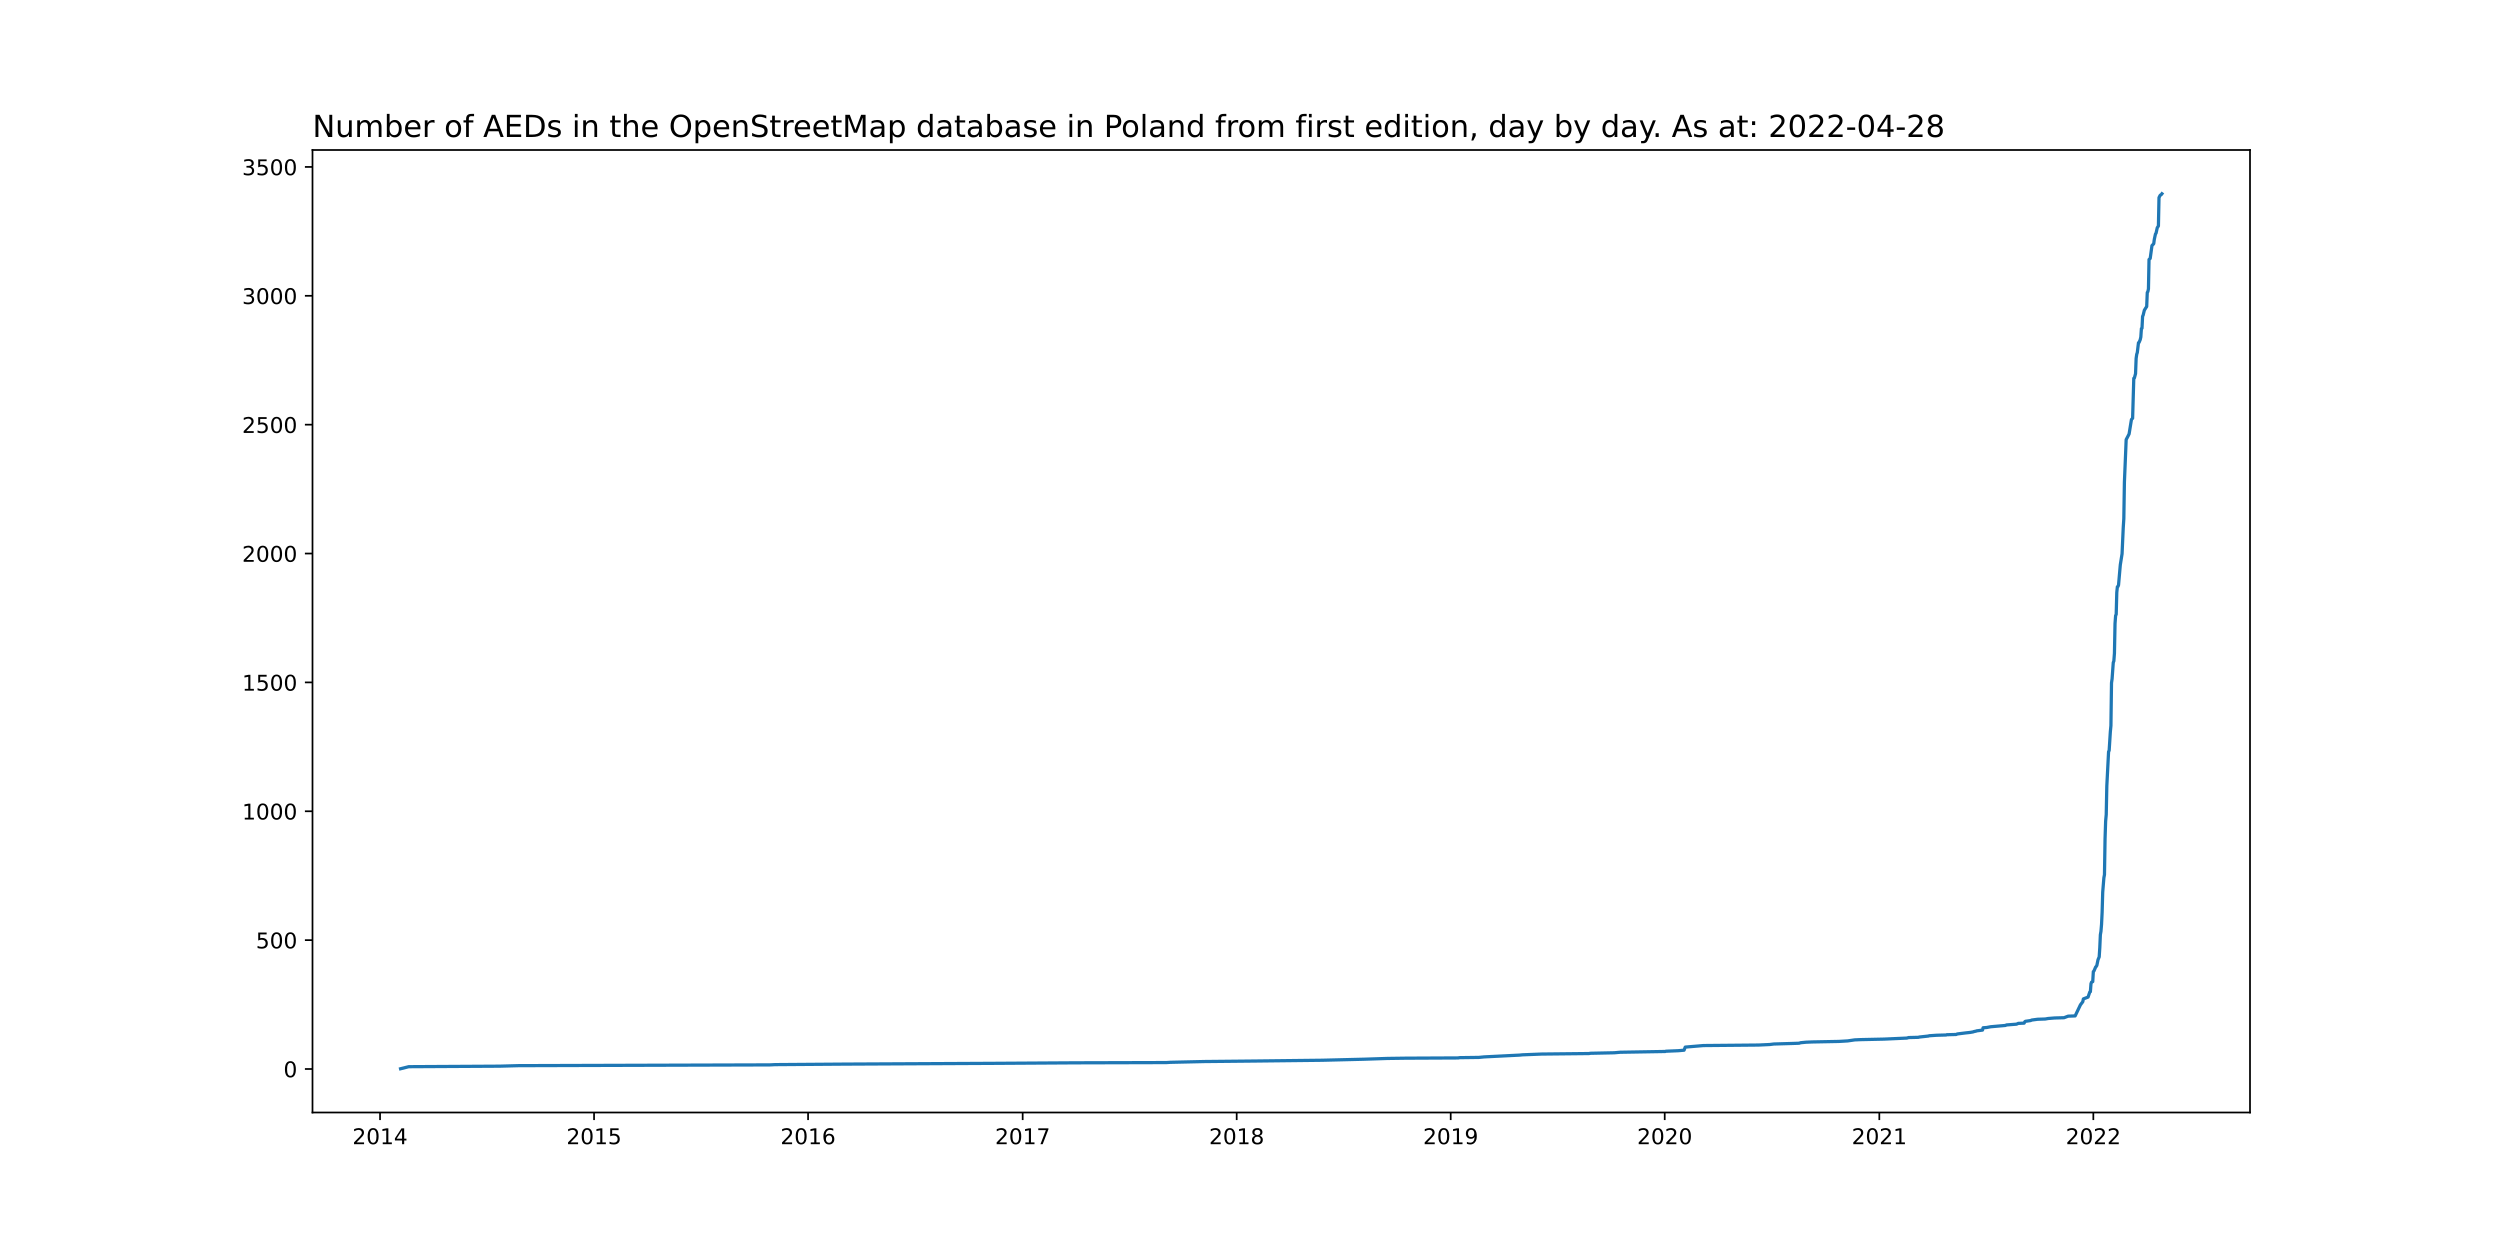
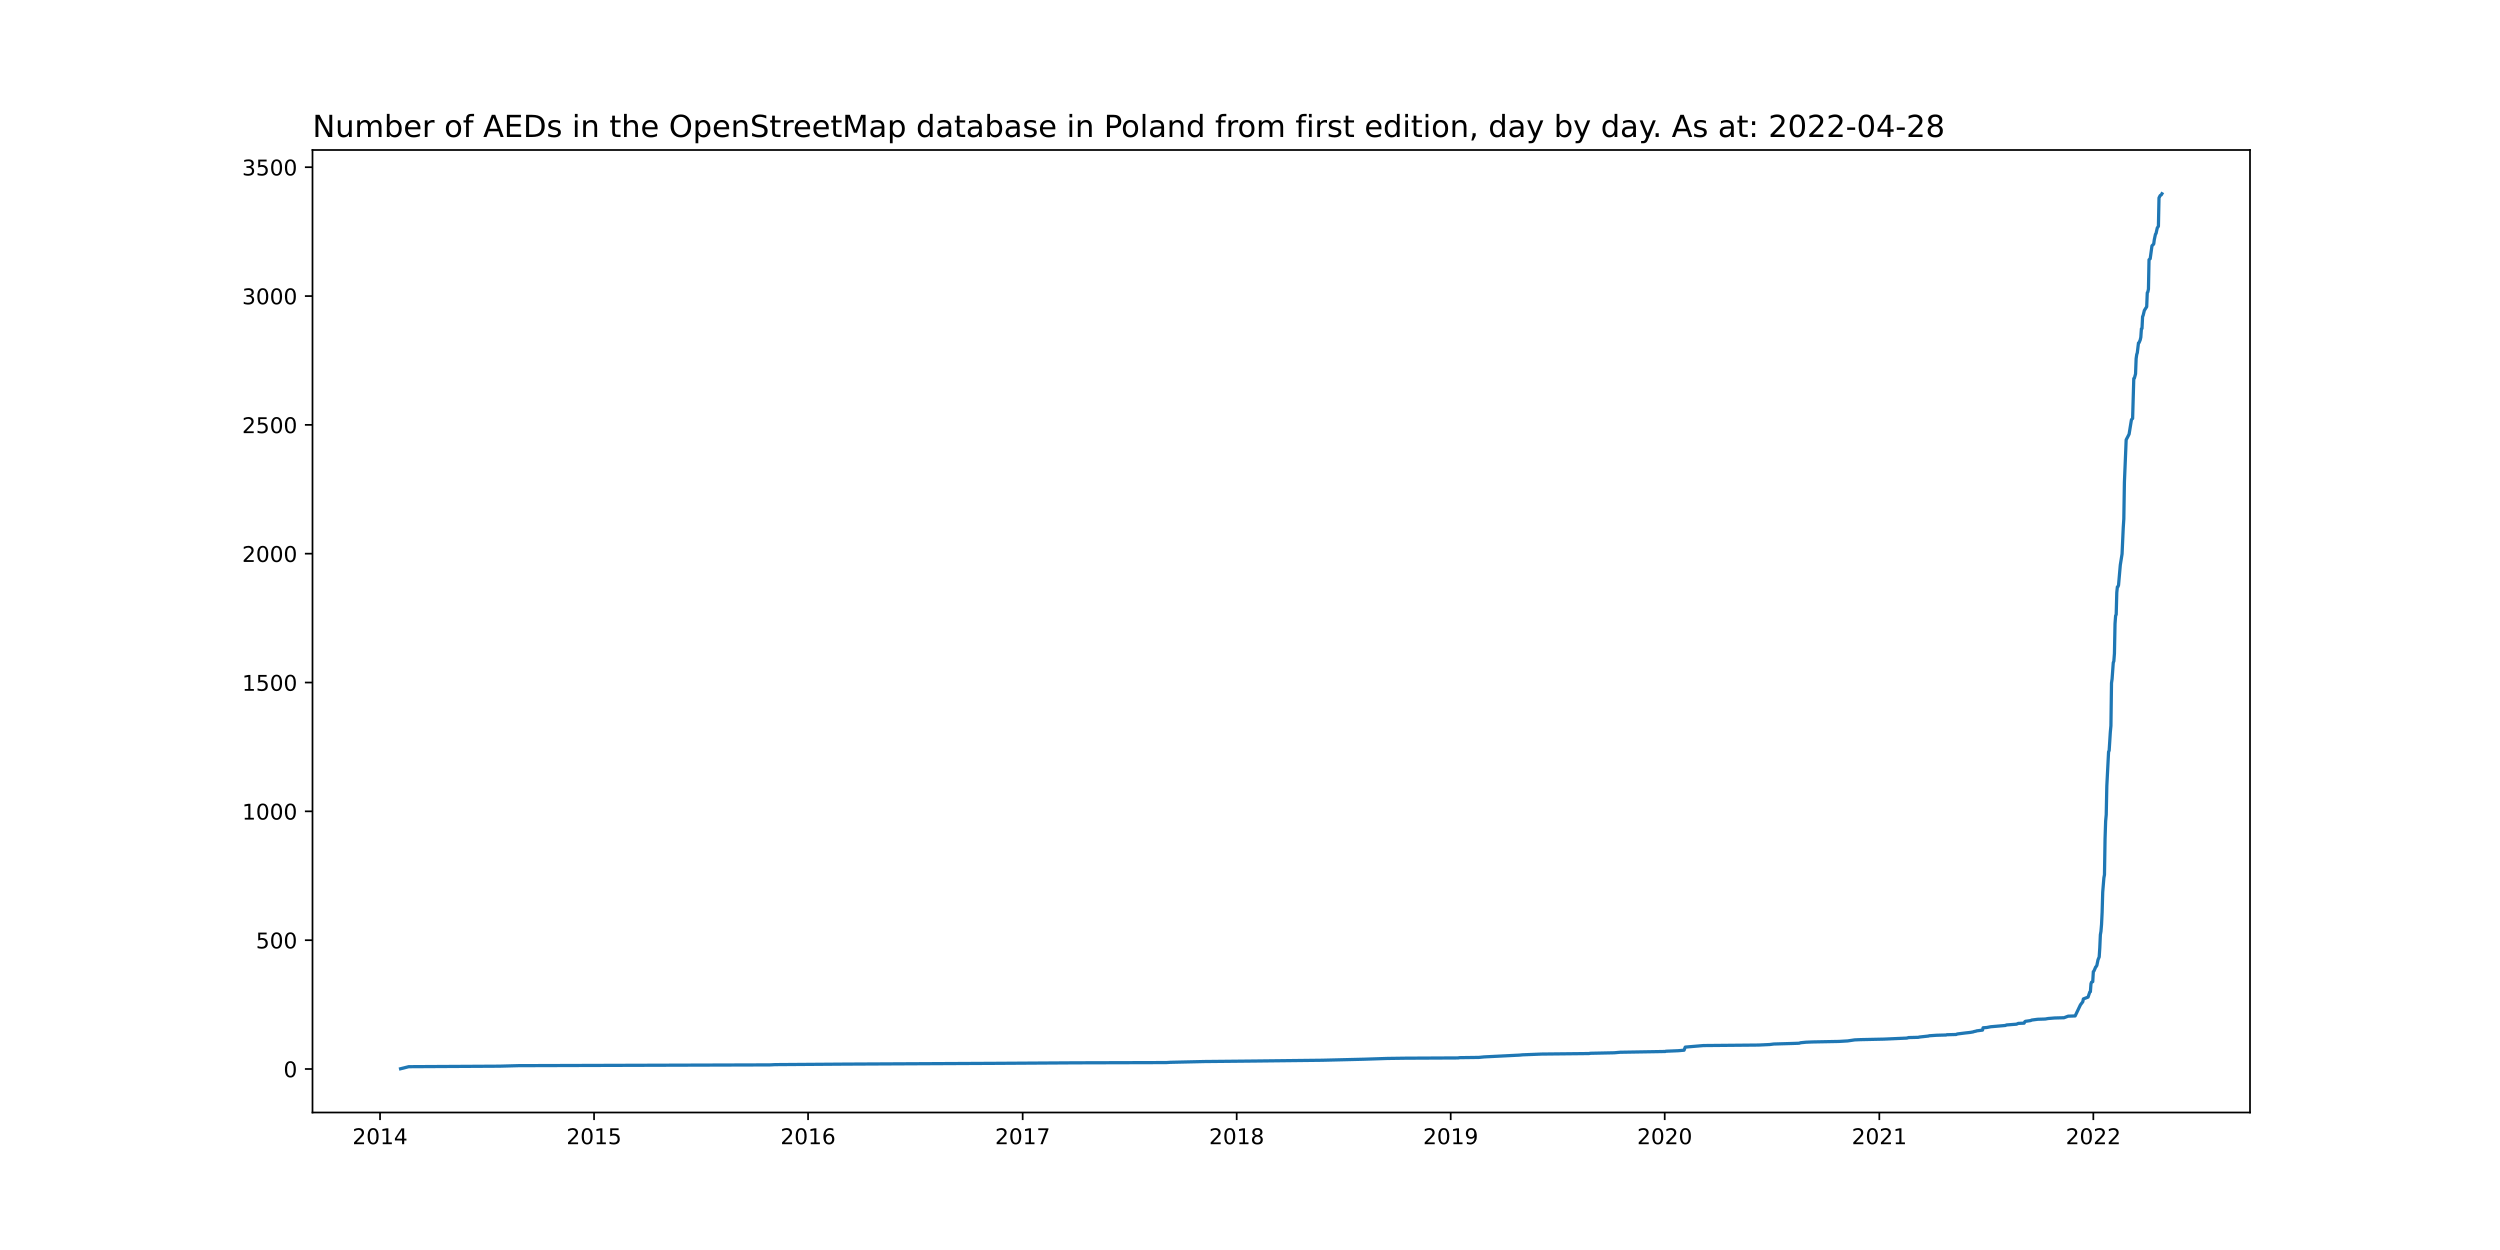
<svg xmlns="http://www.w3.org/2000/svg" xmlns:xlink="http://www.w3.org/1999/xlink" width="1152pt" height="576pt" viewBox="0 0 1152 576" version="1.1">
  <defs>
    <style type="text/css">*{stroke-linejoin: round; stroke-linecap: butt}</style>
  </defs>
  <g id="figure_1">
    <g id="patch_1">
      <path d="M 0 576  L 1152 576  L 1152 0  L 0 0  z " style="fill: #ffffff" />
    </g>
    <g id="axes_1">
      <g id="patch_2">
        <path d="M 144 512.64  L 1036.8 512.64  L 1036.8 69.12  L 144 69.12  z " style="fill: #ffffff" />
      </g>
      <g id="matplotlib.axis_1">
        <g id="xtick_1">
          <g id="line2d_1">
            <defs>
-               <path id="m754b82ed03" d="M 0 0  L 0 3.5  " style="stroke: #000000; stroke-width: 0.8" />
+               <path id="mab4efe694a" d="M 0 0  L 0 3.5  " style="stroke: #000000; stroke-width: 0.8" />
            </defs>
            <g>
-               <use xlink:href="#m754b82ed03" x="175.125" y="512.64" style="stroke: #000000; stroke-width: 0.8" />
+               <use xlink:href="#mab4efe694a" x="175.125" y="512.64" style="stroke: #000000; stroke-width: 0.8" />
            </g>
          </g>
          <g id="text_1">
            <g transform="translate(162.4003 527.2384)scale(0.1 -0.1)">
              <defs>
                <path id="DejaVuSans-32" d="M 1228 531  L 3431 531  L 3431 0  L 469 0  L 469 531  Q 828 903 1448 1529  Q 2069 2156 2228 2338  Q 2531 2678 2651 2914  Q 2772 3150 2772 3378  Q 2772 3750 2511 3984  Q 2250 4219 1831 4219  Q 1534 4219 1204 4116  Q 875 4013 500 3803  L 500 4441  Q 881 4594 1212 4672  Q 1544 4750 1819 4750  Q 2544 4750 2975 4387  Q 3406 4025 3406 3419  Q 3406 3131 3298 2873  Q 3191 2616 2906 2266  Q 2828 2175 2409 1742  Q 1991 1309 1228 531  z " transform="scale(0.015625)" />
                <path id="DejaVuSans-30" d="M 2034 4250  Q 1547 4250 1301 3770  Q 1056 3291 1056 2328  Q 1056 1369 1301 889  Q 1547 409 2034 409  Q 2525 409 2770 889  Q 3016 1369 3016 2328  Q 3016 3291 2770 3770  Q 2525 4250 2034 4250  z M 2034 4750  Q 2819 4750 3233 4129  Q 3647 3509 3647 2328  Q 3647 1150 3233 529  Q 2819 -91 2034 -91  Q 1250 -91 836 529  Q 422 1150 422 2328  Q 422 3509 836 4129  Q 1250 4750 2034 4750  z " transform="scale(0.015625)" />
                <path id="DejaVuSans-31" d="M 794 531  L 1825 531  L 1825 4091  L 703 3866  L 703 4441  L 1819 4666  L 2450 4666  L 2450 531  L 3481 531  L 3481 0  L 794 0  L 794 531  z " transform="scale(0.015625)" />
                <path id="DejaVuSans-34" d="M 2419 4116  L 825 1625  L 2419 1625  L 2419 4116  z M 2253 4666  L 3047 4666  L 3047 1625  L 3713 1625  L 3713 1100  L 3047 1100  L 3047 0  L 2419 0  L 2419 1100  L 313 1100  L 313 1709  L 2253 4666  z " transform="scale(0.015625)" />
              </defs>
              <use xlink:href="#DejaVuSans-32" />
              <use xlink:href="#DejaVuSans-30" x="63.623" />
              <use xlink:href="#DejaVuSans-31" x="127.246" />
              <use xlink:href="#DejaVuSans-34" x="190.869" />
            </g>
          </g>
        </g>
        <g id="xtick_2">
          <g id="line2d_2">
            <g>
-               <use xlink:href="#m754b82ed03" x="273.743" y="512.64" style="stroke: #000000; stroke-width: 0.8" />
+               <use xlink:href="#mab4efe694a" x="273.743" y="512.64" style="stroke: #000000; stroke-width: 0.8" />
            </g>
          </g>
          <g id="text_2">
            <g transform="translate(261.0179 527.2384)scale(0.1 -0.1)">
              <defs>
                <path id="DejaVuSans-35" d="M 691 4666  L 3169 4666  L 3169 4134  L 1269 4134  L 1269 2991  Q 1406 3038 1543 3061  Q 1681 3084 1819 3084  Q 2600 3084 3056 2656  Q 3513 2228 3513 1497  Q 3513 744 3044 326  Q 2575 -91 1722 -91  Q 1428 -91 1123 -41  Q 819 9 494 109  L 494 744  Q 775 591 1075 516  Q 1375 441 1709 441  Q 2250 441 2565 725  Q 2881 1009 2881 1497  Q 2881 1984 2565 2268  Q 2250 2553 1709 2553  Q 1456 2553 1204 2497  Q 953 2441 691 2322  L 691 4666  z " transform="scale(0.015625)" />
              </defs>
              <use xlink:href="#DejaVuSans-32" />
              <use xlink:href="#DejaVuSans-30" x="63.623" />
              <use xlink:href="#DejaVuSans-31" x="127.246" />
              <use xlink:href="#DejaVuSans-35" x="190.869" />
            </g>
          </g>
        </g>
        <g id="xtick_3">
          <g id="line2d_3">
            <g>
-               <use xlink:href="#m754b82ed03" x="372.361" y="512.64" style="stroke: #000000; stroke-width: 0.8" />
+               <use xlink:href="#mab4efe694a" x="372.361" y="512.64" style="stroke: #000000; stroke-width: 0.8" />
            </g>
          </g>
          <g id="text_3">
            <g transform="translate(359.6355 527.2384)scale(0.1 -0.1)">
              <defs>
                <path id="DejaVuSans-36" d="M 2113 2584  Q 1688 2584 1439 2293  Q 1191 2003 1191 1497  Q 1191 994 1439 701  Q 1688 409 2113 409  Q 2538 409 2786 701  Q 3034 994 3034 1497  Q 3034 2003 2786 2293  Q 2538 2584 2113 2584  z M 3366 4563  L 3366 3988  Q 3128 4100 2886 4159  Q 2644 4219 2406 4219  Q 1781 4219 1451 3797  Q 1122 3375 1075 2522  Q 1259 2794 1537 2939  Q 1816 3084 2150 3084  Q 2853 3084 3261 2657  Q 3669 2231 3669 1497  Q 3669 778 3244 343  Q 2819 -91 2113 -91  Q 1303 -91 875 529  Q 447 1150 447 2328  Q 447 3434 972 4092  Q 1497 4750 2381 4750  Q 2619 4750 2861 4703  Q 3103 4656 3366 4563  z " transform="scale(0.015625)" />
              </defs>
              <use xlink:href="#DejaVuSans-32" />
              <use xlink:href="#DejaVuSans-30" x="63.623" />
              <use xlink:href="#DejaVuSans-31" x="127.246" />
              <use xlink:href="#DejaVuSans-36" x="190.869" />
            </g>
          </g>
        </g>
        <g id="xtick_4">
          <g id="line2d_4">
            <g>
-               <use xlink:href="#m754b82ed03" x="471.248" y="512.64" style="stroke: #000000; stroke-width: 0.8" />
+               <use xlink:href="#mab4efe694a" x="471.248" y="512.64" style="stroke: #000000; stroke-width: 0.8" />
            </g>
          </g>
          <g id="text_4">
            <g transform="translate(458.5233 527.2384)scale(0.1 -0.1)">
              <defs>
                <path id="DejaVuSans-37" d="M 525 4666  L 3525 4666  L 3525 4397  L 1831 0  L 1172 0  L 2766 4134  L 525 4134  L 525 4666  z " transform="scale(0.015625)" />
              </defs>
              <use xlink:href="#DejaVuSans-32" />
              <use xlink:href="#DejaVuSans-30" x="63.623" />
              <use xlink:href="#DejaVuSans-31" x="127.246" />
              <use xlink:href="#DejaVuSans-37" x="190.869" />
            </g>
          </g>
        </g>
        <g id="xtick_5">
          <g id="line2d_5">
            <g>
-               <use xlink:href="#m754b82ed03" x="569.866" y="512.64" style="stroke: #000000; stroke-width: 0.8" />
+               <use xlink:href="#mab4efe694a" x="569.866" y="512.64" style="stroke: #000000; stroke-width: 0.8" />
            </g>
          </g>
          <g id="text_5">
            <g transform="translate(557.1409 527.2384)scale(0.1 -0.1)">
              <defs>
                <path id="DejaVuSans-38" d="M 2034 2216  Q 1584 2216 1326 1975  Q 1069 1734 1069 1313  Q 1069 891 1326 650  Q 1584 409 2034 409  Q 2484 409 2743 651  Q 3003 894 3003 1313  Q 3003 1734 2745 1975  Q 2488 2216 2034 2216  z M 1403 2484  Q 997 2584 770 2862  Q 544 3141 544 3541  Q 544 4100 942 4425  Q 1341 4750 2034 4750  Q 2731 4750 3128 4425  Q 3525 4100 3525 3541  Q 3525 3141 3298 2862  Q 3072 2584 2669 2484  Q 3125 2378 3379 2068  Q 3634 1759 3634 1313  Q 3634 634 3220 271  Q 2806 -91 2034 -91  Q 1263 -91 848 271  Q 434 634 434 1313  Q 434 1759 690 2068  Q 947 2378 1403 2484  z M 1172 3481  Q 1172 3119 1398 2916  Q 1625 2713 2034 2713  Q 2441 2713 2670 2916  Q 2900 3119 2900 3481  Q 2900 3844 2670 4047  Q 2441 4250 2034 4250  Q 1625 4250 1398 4047  Q 1172 3844 1172 3481  z " transform="scale(0.015625)" />
              </defs>
              <use xlink:href="#DejaVuSans-32" />
              <use xlink:href="#DejaVuSans-30" x="63.623" />
              <use xlink:href="#DejaVuSans-31" x="127.246" />
              <use xlink:href="#DejaVuSans-38" x="190.869" />
            </g>
          </g>
        </g>
        <g id="xtick_6">
          <g id="line2d_6">
            <g>
-               <use xlink:href="#m754b82ed03" x="668.484" y="512.64" style="stroke: #000000; stroke-width: 0.8" />
+               <use xlink:href="#mab4efe694a" x="668.484" y="512.64" style="stroke: #000000; stroke-width: 0.8" />
            </g>
          </g>
          <g id="text_6">
            <g transform="translate(655.7585 527.2384)scale(0.1 -0.1)">
              <defs>
                <path id="DejaVuSans-39" d="M 703 97  L 703 672  Q 941 559 1184 500  Q 1428 441 1663 441  Q 2288 441 2617 861  Q 2947 1281 2994 2138  Q 2813 1869 2534 1725  Q 2256 1581 1919 1581  Q 1219 1581 811 2004  Q 403 2428 403 3163  Q 403 3881 828 4315  Q 1253 4750 1959 4750  Q 2769 4750 3195 4129  Q 3622 3509 3622 2328  Q 3622 1225 3098 567  Q 2575 -91 1691 -91  Q 1453 -91 1209 -44  Q 966 3 703 97  z M 1959 2075  Q 2384 2075 2632 2365  Q 2881 2656 2881 3163  Q 2881 3666 2632 3958  Q 2384 4250 1959 4250  Q 1534 4250 1286 3958  Q 1038 3666 1038 3163  Q 1038 2656 1286 2365  Q 1534 2075 1959 2075  z " transform="scale(0.015625)" />
              </defs>
              <use xlink:href="#DejaVuSans-32" />
              <use xlink:href="#DejaVuSans-30" x="63.623" />
              <use xlink:href="#DejaVuSans-31" x="127.246" />
              <use xlink:href="#DejaVuSans-39" x="190.869" />
            </g>
          </g>
        </g>
        <g id="xtick_7">
          <g id="line2d_7">
            <g>
-               <use xlink:href="#m754b82ed03" x="767.101" y="512.64" style="stroke: #000000; stroke-width: 0.8" />
+               <use xlink:href="#mab4efe694a" x="767.101" y="512.64" style="stroke: #000000; stroke-width: 0.8" />
            </g>
          </g>
          <g id="text_7">
            <g transform="translate(754.3761 527.2384)scale(0.1 -0.1)">
              <use xlink:href="#DejaVuSans-32" />
              <use xlink:href="#DejaVuSans-30" x="63.623" />
              <use xlink:href="#DejaVuSans-32" x="127.246" />
              <use xlink:href="#DejaVuSans-30" x="190.869" />
            </g>
          </g>
        </g>
        <g id="xtick_8">
          <g id="line2d_8">
            <g>
-               <use xlink:href="#m754b82ed03" x="865.989" y="512.64" style="stroke: #000000; stroke-width: 0.8" />
+               <use xlink:href="#mab4efe694a" x="865.989" y="512.64" style="stroke: #000000; stroke-width: 0.8" />
            </g>
          </g>
          <g id="text_8">
            <g transform="translate(853.2639 527.2384)scale(0.1 -0.1)">
              <use xlink:href="#DejaVuSans-32" />
              <use xlink:href="#DejaVuSans-30" x="63.623" />
              <use xlink:href="#DejaVuSans-32" x="127.246" />
              <use xlink:href="#DejaVuSans-31" x="190.869" />
            </g>
          </g>
        </g>
        <g id="xtick_9">
          <g id="line2d_9">
            <g>
-               <use xlink:href="#m754b82ed03" x="964.607" y="512.64" style="stroke: #000000; stroke-width: 0.8" />
+               <use xlink:href="#mab4efe694a" x="964.607" y="512.64" style="stroke: #000000; stroke-width: 0.8" />
            </g>
          </g>
          <g id="text_9">
            <g transform="translate(951.8815 527.2384)scale(0.1 -0.1)">
              <use xlink:href="#DejaVuSans-32" />
              <use xlink:href="#DejaVuSans-30" x="63.623" />
              <use xlink:href="#DejaVuSans-32" x="127.246" />
              <use xlink:href="#DejaVuSans-32" x="190.869" />
            </g>
          </g>
        </g>
      </g>
      <g id="matplotlib.axis_2">
        <g id="ytick_1">
          <g id="line2d_10">
            <defs>
-               <path id="m79ed545ceb" d="M 0 0  L -3.5 0  " style="stroke: #000000; stroke-width: 0.8" />
+               <path id="m5f04fcd69d" d="M 0 0  L -3.5 0  " style="stroke: #000000; stroke-width: 0.8" />
            </defs>
            <g>
-               <use xlink:href="#m79ed545ceb" x="144" y="492.599" style="stroke: #000000; stroke-width: 0.8" />
+               <use xlink:href="#m5f04fcd69d" x="144" y="492.599" style="stroke: #000000; stroke-width: 0.8" />
            </g>
          </g>
          <g id="text_10">
-             <g transform="translate(130.6375 496.398)scale(0.1 -0.1)">
+             <g transform="translate(130.6375 496.3979)scale(0.1 -0.1)">
              <use xlink:href="#DejaVuSans-30" />
            </g>
          </g>
        </g>
        <g id="ytick_2">
          <g id="line2d_11">
            <g>
-               <use xlink:href="#m79ed545ceb" x="144" y="433.217" style="stroke: #000000; stroke-width: 0.8" />
+               <use xlink:href="#m5f04fcd69d" x="144" y="433.235" style="stroke: #000000; stroke-width: 0.8" />
            </g>
          </g>
          <g id="text_11">
-             <g transform="translate(117.9125 437.0165)scale(0.1 -0.1)">
+             <g transform="translate(117.9125 437.034)scale(0.1 -0.1)">
              <use xlink:href="#DejaVuSans-35" />
              <use xlink:href="#DejaVuSans-30" x="63.623" />
              <use xlink:href="#DejaVuSans-30" x="127.246" />
            </g>
          </g>
        </g>
        <g id="ytick_3">
          <g id="line2d_12">
            <g>
-               <use xlink:href="#m79ed545ceb" x="144" y="373.836" style="stroke: #000000; stroke-width: 0.8" />
+               <use xlink:href="#m5f04fcd69d" x="144" y="373.871" style="stroke: #000000; stroke-width: 0.8" />
            </g>
          </g>
          <g id="text_12">
-             <g transform="translate(111.55 377.6351)scale(0.1 -0.1)">
+             <g transform="translate(111.55 377.67)scale(0.1 -0.1)">
              <use xlink:href="#DejaVuSans-31" />
              <use xlink:href="#DejaVuSans-30" x="63.623" />
              <use xlink:href="#DejaVuSans-30" x="127.246" />
              <use xlink:href="#DejaVuSans-30" x="190.869" />
            </g>
          </g>
        </g>
        <g id="ytick_4">
          <g id="line2d_13">
            <g>
-               <use xlink:href="#m79ed545ceb" x="144" y="314.454" style="stroke: #000000; stroke-width: 0.8" />
+               <use xlink:href="#m5f04fcd69d" x="144" y="314.507" style="stroke: #000000; stroke-width: 0.8" />
            </g>
          </g>
          <g id="text_13">
-             <g transform="translate(111.55 318.2537)scale(0.1 -0.1)">
+             <g transform="translate(111.55 318.3061)scale(0.1 -0.1)">
              <use xlink:href="#DejaVuSans-31" />
              <use xlink:href="#DejaVuSans-35" x="63.623" />
              <use xlink:href="#DejaVuSans-30" x="127.246" />
              <use xlink:href="#DejaVuSans-30" x="190.869" />
            </g>
          </g>
        </g>
        <g id="ytick_5">
          <g id="line2d_14">
            <g>
-               <use xlink:href="#m79ed545ceb" x="144" y="255.073" style="stroke: #000000; stroke-width: 0.8" />
+               <use xlink:href="#m5f04fcd69d" x="144" y="255.143" style="stroke: #000000; stroke-width: 0.8" />
            </g>
          </g>
          <g id="text_14">
-             <g transform="translate(111.55 258.8722)scale(0.1 -0.1)">
+             <g transform="translate(111.55 258.9421)scale(0.1 -0.1)">
              <use xlink:href="#DejaVuSans-32" />
              <use xlink:href="#DejaVuSans-30" x="63.623" />
              <use xlink:href="#DejaVuSans-30" x="127.246" />
              <use xlink:href="#DejaVuSans-30" x="190.869" />
            </g>
          </g>
        </g>
        <g id="ytick_6">
          <g id="line2d_15">
            <g>
-               <use xlink:href="#m79ed545ceb" x="144" y="195.692" style="stroke: #000000; stroke-width: 0.8" />
+               <use xlink:href="#m5f04fcd69d" x="144" y="195.779" style="stroke: #000000; stroke-width: 0.8" />
            </g>
          </g>
          <g id="text_15">
-             <g transform="translate(111.55 199.4908)scale(0.1 -0.1)">
+             <g transform="translate(111.55 199.5782)scale(0.1 -0.1)">
              <use xlink:href="#DejaVuSans-32" />
              <use xlink:href="#DejaVuSans-35" x="63.623" />
              <use xlink:href="#DejaVuSans-30" x="127.246" />
              <use xlink:href="#DejaVuSans-30" x="190.869" />
            </g>
          </g>
        </g>
        <g id="ytick_7">
          <g id="line2d_16">
            <g>
-               <use xlink:href="#m79ed545ceb" x="144" y="136.31" style="stroke: #000000; stroke-width: 0.8" />
+               <use xlink:href="#m5f04fcd69d" x="144" y="136.415" style="stroke: #000000; stroke-width: 0.8" />
            </g>
          </g>
          <g id="text_16">
-             <g transform="translate(111.55 140.1093)scale(0.1 -0.1)">
+             <g transform="translate(111.55 140.2142)scale(0.1 -0.1)">
              <defs>
                <path id="DejaVuSans-33" d="M 2597 2516  Q 3050 2419 3304 2112  Q 3559 1806 3559 1356  Q 3559 666 3084 287  Q 2609 -91 1734 -91  Q 1441 -91 1130 -33  Q 819 25 488 141  L 488 750  Q 750 597 1062 519  Q 1375 441 1716 441  Q 2309 441 2620 675  Q 2931 909 2931 1356  Q 2931 1769 2642 2001  Q 2353 2234 1838 2234  L 1294 2234  L 1294 2753  L 1863 2753  Q 2328 2753 2575 2939  Q 2822 3125 2822 3475  Q 2822 3834 2567 4026  Q 2313 4219 1838 4219  Q 1578 4219 1281 4162  Q 984 4106 628 3988  L 628 4550  Q 988 4650 1302 4700  Q 1616 4750 1894 4750  Q 2613 4750 3031 4423  Q 3450 4097 3450 3541  Q 3450 3153 3228 2886  Q 3006 2619 2597 2516  z " transform="scale(0.015625)" />
              </defs>
              <use xlink:href="#DejaVuSans-33" />
              <use xlink:href="#DejaVuSans-30" x="63.623" />
              <use xlink:href="#DejaVuSans-30" x="127.246" />
              <use xlink:href="#DejaVuSans-30" x="190.869" />
            </g>
          </g>
        </g>
        <g id="ytick_8">
          <g id="line2d_17">
            <g>
-               <use xlink:href="#m79ed545ceb" x="144" y="76.929" style="stroke: #000000; stroke-width: 0.8" />
+               <use xlink:href="#m5f04fcd69d" x="144" y="77.051" style="stroke: #000000; stroke-width: 0.8" />
            </g>
          </g>
          <g id="text_17">
-             <g transform="translate(111.55 80.72788)scale(0.1 -0.1)">
+             <g transform="translate(111.55 80.85024)scale(0.1 -0.1)">
              <use xlink:href="#DejaVuSans-33" />
              <use xlink:href="#DejaVuSans-35" x="63.623" />
              <use xlink:href="#DejaVuSans-30" x="127.246" />
              <use xlink:href="#DejaVuSans-30" x="190.869" />
            </g>
          </g>
        </g>
      </g>
      <g id="line2d_18">
-         <path d="M 184.582 492.48  L 188.364 491.53  L 230.243 491.292  L 238.889 491.055  L 354.798 490.699  L 357.23 490.58  L 389.112 490.342  L 458.279 489.986  L 495.565 489.748  L 537.444 489.63  L 539.335 489.511  L 555.006 489.155  L 578.512 488.917  L 609.313 488.561  L 628.496 488.086  L 639.304 487.729  L 647.679 487.611  L 671.996 487.492  L 672.536 487.373  L 681.452 487.254  L 683.884 487.017  L 700.365 486.186  L 701.446 486.067  L 710.362 485.711  L 732.247 485.473  L 732.788 485.354  L 743.865 485.117  L 746.567 484.879  L 767.371 484.523  L 767.641 484.404  L 773.315 484.167  L 776.017 483.929  L 776.558 482.504  L 784.933 481.791  L 810.331 481.554  L 815.464 481.316  L 817.356 481.079  L 825.461 480.841  L 828.974 480.722  L 829.784 480.485  L 832.216 480.247  L 835.188 480.129  L 847.346 479.891  L 851.399 479.654  L 854.641 479.179  L 857.343 479.06  L 868.15 478.822  L 878.688 478.347  L 879.498 478.11  L 884.091 477.991  L 884.362 477.872  L 888.684 477.397  L 888.955 477.278  L 892.467 477.041  L 896.79 476.922  L 897.06 476.803  L 901.383 476.685  L 901.924 476.447  L 905.706 475.972  L 907.868 475.734  L 909.219 475.497  L 909.489 475.378  L 910.569 475.141  L 910.84 475.022  L 913.542 474.666  L 913.812 473.597  L 915.433 473.478  L 917.324 473.122  L 924.079 472.528  L 924.619 472.29  L 929.212 471.934  L 930.023 471.578  L 932.725 471.459  L 932.995 470.865  L 933.265 470.628  L 935.697 470.271  L 936.237 470.034  L 938.939 469.678  L 942.451 469.559  L 943.802 469.321  L 946.774 469.084  L 951.097 468.965  L 952.989 468.252  L 956.231 468.134  L 958.662 463.027  L 959.743 461.602  L 960.013 460.295  L 962.175 459.464  L 962.985 457.089  L 963.256 456.97  L 963.526 453.288  L 963.796 452.576  L 964.336 452.338  L 964.607 447.706  L 964.877 447.469  L 965.687 445.569  L 965.957 445.331  L 966.228 444.856  L 966.768 442.243  L 967.308 440.937  L 967.579 436.78  L 967.849 430.723  L 968.119 429.179  L 968.389 425.973  L 968.659 420.391  L 968.929 411.127  L 969.47 404.477  L 969.74 403.052  L 970.01 386.425  L 970.28 378.349  L 970.551 375.38  L 970.821 362.197  L 971.631 346.402  L 971.902 345.808  L 972.442 337.257  L 972.712 334.407  L 972.982 314.692  L 973.252 312.792  L 973.793 305.31  L 974.063 304.597  L 974.333 301.034  L 974.603 287.376  L 974.874 283.695  L 975.144 283.101  L 975.414 273.006  L 975.684 270.393  L 975.954 270.275  L 976.224 269.562  L 977.035 260.299  L 977.846 255.192  L 978.386 243.197  L 978.656 239.04  L 978.926 222.176  L 979.467 209.231  L 979.737 202.58  L 980.547 201.036  L 981.088 199.967  L 982.169 193.316  L 982.709 192.722  L 983.249 174.314  L 983.519 174.195  L 984.06 172.176  L 984.33 165.169  L 984.6 163.269  L 984.87 162.438  L 985.411 157.925  L 985.681 157.806  L 986.221 156.5  L 986.492 155.312  L 986.762 151.393  L 987.032 151.274  L 987.302 145.811  L 987.572 145.217  L 988.113 142.961  L 988.923 141.654  L 989.193 141.298  L 989.464 134.766  L 989.734 134.41  L 990.004 133.104  L 990.274 119.565  L 990.814 119.089  L 991.625 113.151  L 992.436 112.32  L 992.706 110.301  L 993.246 107.807  L 993.516 107.451  L 994.057 104.957  L 994.597 104.125  L 994.867 91.061  L 995.408 89.993  L 995.948 89.636  L 996.218 89.28  L 996.218 89.28  " clip-path="url(#pfb168aea65)" style="fill: none; stroke: #1f77b4; stroke-width: 1.5; stroke-linecap: square" />
+         <path d="M 184.582 492.48  L 188.364 491.53  L 230.243 491.293  L 238.889 491.055  L 354.798 490.699  L 357.23 490.58  L 389.112 490.343  L 458.279 489.987  L 495.565 489.749  L 537.444 489.631  L 539.335 489.512  L 555.006 489.156  L 578.512 488.918  L 609.313 488.562  L 628.496 488.087  L 639.304 487.731  L 647.679 487.612  L 671.996 487.493  L 672.536 487.375  L 681.452 487.256  L 683.884 487.019  L 700.365 486.187  L 701.446 486.069  L 710.362 485.713  L 732.247 485.475  L 732.788 485.356  L 743.865 485.119  L 746.567 484.881  L 767.371 484.525  L 767.641 484.407  L 773.315 484.169  L 776.017 483.932  L 776.558 482.507  L 784.933 481.794  L 810.331 481.557  L 815.464 481.32  L 817.356 481.082  L 825.461 480.845  L 828.974 480.726  L 829.784 480.488  L 832.216 480.251  L 835.188 480.132  L 847.346 479.895  L 851.399 479.657  L 854.641 479.182  L 857.343 479.064  L 868.15 478.826  L 878.688 478.351  L 879.498 478.114  L 884.091 477.995  L 884.362 477.876  L 888.684 477.402  L 888.955 477.283  L 892.467 477.045  L 896.79 476.927  L 897.06 476.808  L 901.383 476.689  L 901.924 476.452  L 905.706 475.977  L 907.868 475.739  L 909.219 475.502  L 909.489 475.383  L 910.569 475.146  L 910.84 475.027  L 913.542 474.671  L 913.812 473.602  L 915.433 473.484  L 917.324 473.127  L 924.079 472.534  L 924.619 472.296  L 929.212 471.94  L 930.023 471.584  L 932.725 471.465  L 932.995 470.872  L 933.265 470.634  L 935.697 470.278  L 936.237 470.04  L 938.939 469.684  L 942.451 469.566  L 943.802 469.328  L 946.774 469.091  L 951.097 468.972  L 952.989 468.26  L 956.231 468.141  L 958.662 463.035  L 959.743 461.611  L 960.013 460.305  L 962.175 459.474  L 962.985 457.099  L 963.256 456.98  L 963.526 453.3  L 963.796 452.587  L 964.336 452.35  L 964.607 447.72  L 964.877 447.482  L 965.687 445.582  L 965.957 445.345  L 966.228 444.87  L 966.768 442.258  L 967.308 440.952  L 967.579 436.797  L 967.849 430.741  L 968.119 429.198  L 968.389 425.992  L 968.659 420.412  L 968.929 411.151  L 969.47 404.503  L 969.74 403.078  L 970.01 386.456  L 970.28 378.382  L 970.551 375.414  L 970.821 362.235  L 971.631 346.445  L 971.902 345.851  L 972.442 337.303  L 972.712 334.453  L 972.982 314.744  L 973.252 312.845  L 973.793 305.365  L 974.063 304.652  L 974.333 301.091  L 974.603 287.437  L 974.874 283.756  L 975.144 283.163  L 975.414 273.071  L 975.684 270.459  L 975.954 270.34  L 976.224 269.628  L 977.035 260.367  L 977.846 255.262  L 978.386 243.27  L 978.656 239.115  L 978.926 222.255  L 979.467 209.314  L 979.737 202.665  L 980.547 201.122  L 981.088 200.053  L 982.169 193.404  L 982.709 192.811  L 983.249 174.408  L 983.519 174.289  L 984.06 172.271  L 984.33 165.266  L 984.6 163.366  L 984.87 162.535  L 985.411 158.023  L 985.681 157.905  L 986.221 156.599  L 986.492 155.411  L 986.762 151.493  L 987.032 151.375  L 987.302 145.913  L 987.572 145.32  L 988.113 143.064  L 988.923 141.758  L 989.193 141.402  L 989.464 134.872  L 989.734 134.515  L 990.004 133.209  L 990.274 119.674  L 990.814 119.199  L 991.625 113.263  L 992.436 112.432  L 992.706 110.414  L 993.246 107.92  L 993.516 107.564  L 994.057 105.071  L 994.597 104.24  L 994.867 91.18  L 995.408 90.111  L 995.948 89.755  L 996.218 89.28  L 996.218 89.28  " clip-path="url(#pc7a41df1b8)" style="fill: none; stroke: #1f77b4; stroke-width: 1.5; stroke-linecap: square" />
      </g>
      <g id="patch_3">
        <path d="M 144 512.64  L 144 69.12  " style="fill: none; stroke: #000000; stroke-width: 0.8; stroke-linejoin: miter; stroke-linecap: square" />
      </g>
      <g id="patch_4">
        <path d="M 1036.8 512.64  L 1036.8 69.12  " style="fill: none; stroke: #000000; stroke-width: 0.8; stroke-linejoin: miter; stroke-linecap: square" />
      </g>
      <g id="patch_5">
        <path d="M 144 512.64  L 1036.8 512.64  " style="fill: none; stroke: #000000; stroke-width: 0.8; stroke-linejoin: miter; stroke-linecap: square" />
      </g>
      <g id="patch_6">
        <path d="M 144 69.12  L 1036.8 69.12  " style="fill: none; stroke: #000000; stroke-width: 0.8; stroke-linejoin: miter; stroke-linecap: square" />
      </g>
      <g id="text_18">
        <g transform="translate(144 63.12)scale(0.14 -0.14)">
          <defs>
            <path id="DejaVuSans-4e" d="M 628 4666  L 1478 4666  L 3547 763  L 3547 4666  L 4159 4666  L 4159 0  L 3309 0  L 1241 3903  L 1241 0  L 628 0  L 628 4666  z " transform="scale(0.015625)" />
            <path id="DejaVuSans-75" d="M 544 1381  L 544 3500  L 1119 3500  L 1119 1403  Q 1119 906 1312 657  Q 1506 409 1894 409  Q 2359 409 2629 706  Q 2900 1003 2900 1516  L 2900 3500  L 3475 3500  L 3475 0  L 2900 0  L 2900 538  Q 2691 219 2414 64  Q 2138 -91 1772 -91  Q 1169 -91 856 284  Q 544 659 544 1381  z M 1991 3584  L 1991 3584  z " transform="scale(0.015625)" />
            <path id="DejaVuSans-6d" d="M 3328 2828  Q 3544 3216 3844 3400  Q 4144 3584 4550 3584  Q 5097 3584 5394 3201  Q 5691 2819 5691 2113  L 5691 0  L 5113 0  L 5113 2094  Q 5113 2597 4934 2840  Q 4756 3084 4391 3084  Q 3944 3084 3684 2787  Q 3425 2491 3425 1978  L 3425 0  L 2847 0  L 2847 2094  Q 2847 2600 2669 2842  Q 2491 3084 2119 3084  Q 1678 3084 1418 2786  Q 1159 2488 1159 1978  L 1159 0  L 581 0  L 581 3500  L 1159 3500  L 1159 2956  Q 1356 3278 1631 3431  Q 1906 3584 2284 3584  Q 2666 3584 2933 3390  Q 3200 3197 3328 2828  z " transform="scale(0.015625)" />
            <path id="DejaVuSans-62" d="M 3116 1747  Q 3116 2381 2855 2742  Q 2594 3103 2138 3103  Q 1681 3103 1420 2742  Q 1159 2381 1159 1747  Q 1159 1113 1420 752  Q 1681 391 2138 391  Q 2594 391 2855 752  Q 3116 1113 3116 1747  z M 1159 2969  Q 1341 3281 1617 3432  Q 1894 3584 2278 3584  Q 2916 3584 3314 3078  Q 3713 2572 3713 1747  Q 3713 922 3314 415  Q 2916 -91 2278 -91  Q 1894 -91 1617 61  Q 1341 213 1159 525  L 1159 0  L 581 0  L 581 4863  L 1159 4863  L 1159 2969  z " transform="scale(0.015625)" />
            <path id="DejaVuSans-65" d="M 3597 1894  L 3597 1613  L 953 1613  Q 991 1019 1311 708  Q 1631 397 2203 397  Q 2534 397 2845 478  Q 3156 559 3463 722  L 3463 178  Q 3153 47 2828 -22  Q 2503 -91 2169 -91  Q 1331 -91 842 396  Q 353 884 353 1716  Q 353 2575 817 3079  Q 1281 3584 2069 3584  Q 2775 3584 3186 3129  Q 3597 2675 3597 1894  z M 3022 2063  Q 3016 2534 2758 2815  Q 2500 3097 2075 3097  Q 1594 3097 1305 2825  Q 1016 2553 972 2059  L 3022 2063  z " transform="scale(0.015625)" />
            <path id="DejaVuSans-72" d="M 2631 2963  Q 2534 3019 2420 3045  Q 2306 3072 2169 3072  Q 1681 3072 1420 2755  Q 1159 2438 1159 1844  L 1159 0  L 581 0  L 581 3500  L 1159 3500  L 1159 2956  Q 1341 3275 1631 3429  Q 1922 3584 2338 3584  Q 2397 3584 2469 3576  Q 2541 3569 2628 3553  L 2631 2963  z " transform="scale(0.015625)" />
            <path id="DejaVuSans-20" transform="scale(0.015625)" />
            <path id="DejaVuSans-6f" d="M 1959 3097  Q 1497 3097 1228 2736  Q 959 2375 959 1747  Q 959 1119 1226 758  Q 1494 397 1959 397  Q 2419 397 2687 759  Q 2956 1122 2956 1747  Q 2956 2369 2687 2733  Q 2419 3097 1959 3097  z M 1959 3584  Q 2709 3584 3137 3096  Q 3566 2609 3566 1747  Q 3566 888 3137 398  Q 2709 -91 1959 -91  Q 1206 -91 779 398  Q 353 888 353 1747  Q 353 2609 779 3096  Q 1206 3584 1959 3584  z " transform="scale(0.015625)" />
            <path id="DejaVuSans-66" d="M 2375 4863  L 2375 4384  L 1825 4384  Q 1516 4384 1395 4259  Q 1275 4134 1275 3809  L 1275 3500  L 2222 3500  L 2222 3053  L 1275 3053  L 1275 0  L 697 0  L 697 3053  L 147 3053  L 147 3500  L 697 3500  L 697 3744  Q 697 4328 969 4595  Q 1241 4863 1831 4863  L 2375 4863  z " transform="scale(0.015625)" />
            <path id="DejaVuSans-41" d="M 2188 4044  L 1331 1722  L 3047 1722  L 2188 4044  z M 1831 4666  L 2547 4666  L 4325 0  L 3669 0  L 3244 1197  L 1141 1197  L 716 0  L 50 0  L 1831 4666  z " transform="scale(0.015625)" />
            <path id="DejaVuSans-45" d="M 628 4666  L 3578 4666  L 3578 4134  L 1259 4134  L 1259 2753  L 3481 2753  L 3481 2222  L 1259 2222  L 1259 531  L 3634 531  L 3634 0  L 628 0  L 628 4666  z " transform="scale(0.015625)" />
            <path id="DejaVuSans-44" d="M 1259 4147  L 1259 519  L 2022 519  Q 2988 519 3436 956  Q 3884 1394 3884 2338  Q 3884 3275 3436 3711  Q 2988 4147 2022 4147  L 1259 4147  z M 628 4666  L 1925 4666  Q 3281 4666 3915 4102  Q 4550 3538 4550 2338  Q 4550 1131 3912 565  Q 3275 0 1925 0  L 628 0  L 628 4666  z " transform="scale(0.015625)" />
            <path id="DejaVuSans-73" d="M 2834 3397  L 2834 2853  Q 2591 2978 2328 3040  Q 2066 3103 1784 3103  Q 1356 3103 1142 2972  Q 928 2841 928 2578  Q 928 2378 1081 2264  Q 1234 2150 1697 2047  L 1894 2003  Q 2506 1872 2764 1633  Q 3022 1394 3022 966  Q 3022 478 2636 193  Q 2250 -91 1575 -91  Q 1294 -91 989 -36  Q 684 19 347 128  L 347 722  Q 666 556 975 473  Q 1284 391 1588 391  Q 1994 391 2212 530  Q 2431 669 2431 922  Q 2431 1156 2273 1281  Q 2116 1406 1581 1522  L 1381 1569  Q 847 1681 609 1914  Q 372 2147 372 2553  Q 372 3047 722 3315  Q 1072 3584 1716 3584  Q 2034 3584 2315 3537  Q 2597 3491 2834 3397  z " transform="scale(0.015625)" />
            <path id="DejaVuSans-69" d="M 603 3500  L 1178 3500  L 1178 0  L 603 0  L 603 3500  z M 603 4863  L 1178 4863  L 1178 4134  L 603 4134  L 603 4863  z " transform="scale(0.015625)" />
            <path id="DejaVuSans-6e" d="M 3513 2113  L 3513 0  L 2938 0  L 2938 2094  Q 2938 2591 2744 2837  Q 2550 3084 2163 3084  Q 1697 3084 1428 2787  Q 1159 2491 1159 1978  L 1159 0  L 581 0  L 581 3500  L 1159 3500  L 1159 2956  Q 1366 3272 1645 3428  Q 1925 3584 2291 3584  Q 2894 3584 3203 3211  Q 3513 2838 3513 2113  z " transform="scale(0.015625)" />
            <path id="DejaVuSans-74" d="M 1172 4494  L 1172 3500  L 2356 3500  L 2356 3053  L 1172 3053  L 1172 1153  Q 1172 725 1289 603  Q 1406 481 1766 481  L 2356 481  L 2356 0  L 1766 0  Q 1100 0 847 248  Q 594 497 594 1153  L 594 3053  L 172 3053  L 172 3500  L 594 3500  L 594 4494  L 1172 4494  z " transform="scale(0.015625)" />
            <path id="DejaVuSans-68" d="M 3513 2113  L 3513 0  L 2938 0  L 2938 2094  Q 2938 2591 2744 2837  Q 2550 3084 2163 3084  Q 1697 3084 1428 2787  Q 1159 2491 1159 1978  L 1159 0  L 581 0  L 581 4863  L 1159 4863  L 1159 2956  Q 1366 3272 1645 3428  Q 1925 3584 2291 3584  Q 2894 3584 3203 3211  Q 3513 2838 3513 2113  z " transform="scale(0.015625)" />
            <path id="DejaVuSans-4f" d="M 2522 4238  Q 1834 4238 1429 3725  Q 1025 3213 1025 2328  Q 1025 1447 1429 934  Q 1834 422 2522 422  Q 3209 422 3611 934  Q 4013 1447 4013 2328  Q 4013 3213 3611 3725  Q 3209 4238 2522 4238  z M 2522 4750  Q 3503 4750 4090 4092  Q 4678 3434 4678 2328  Q 4678 1225 4090 567  Q 3503 -91 2522 -91  Q 1538 -91 948 565  Q 359 1222 359 2328  Q 359 3434 948 4092  Q 1538 4750 2522 4750  z " transform="scale(0.015625)" />
            <path id="DejaVuSans-70" d="M 1159 525  L 1159 -1331  L 581 -1331  L 581 3500  L 1159 3500  L 1159 2969  Q 1341 3281 1617 3432  Q 1894 3584 2278 3584  Q 2916 3584 3314 3078  Q 3713 2572 3713 1747  Q 3713 922 3314 415  Q 2916 -91 2278 -91  Q 1894 -91 1617 61  Q 1341 213 1159 525  z M 3116 1747  Q 3116 2381 2855 2742  Q 2594 3103 2138 3103  Q 1681 3103 1420 2742  Q 1159 2381 1159 1747  Q 1159 1113 1420 752  Q 1681 391 2138 391  Q 2594 391 2855 752  Q 3116 1113 3116 1747  z " transform="scale(0.015625)" />
            <path id="DejaVuSans-53" d="M 3425 4513  L 3425 3897  Q 3066 4069 2747 4153  Q 2428 4238 2131 4238  Q 1616 4238 1336 4038  Q 1056 3838 1056 3469  Q 1056 3159 1242 3001  Q 1428 2844 1947 2747  L 2328 2669  Q 3034 2534 3370 2195  Q 3706 1856 3706 1288  Q 3706 609 3251 259  Q 2797 -91 1919 -91  Q 1588 -91 1214 -16  Q 841 59 441 206  L 441 856  Q 825 641 1194 531  Q 1563 422 1919 422  Q 2459 422 2753 634  Q 3047 847 3047 1241  Q 3047 1584 2836 1778  Q 2625 1972 2144 2069  L 1759 2144  Q 1053 2284 737 2584  Q 422 2884 422 3419  Q 422 4038 858 4394  Q 1294 4750 2059 4750  Q 2388 4750 2728 4690  Q 3069 4631 3425 4513  z " transform="scale(0.015625)" />
            <path id="DejaVuSans-4d" d="M 628 4666  L 1569 4666  L 2759 1491  L 3956 4666  L 4897 4666  L 4897 0  L 4281 0  L 4281 4097  L 3078 897  L 2444 897  L 1241 4097  L 1241 0  L 628 0  L 628 4666  z " transform="scale(0.015625)" />
            <path id="DejaVuSans-61" d="M 2194 1759  Q 1497 1759 1228 1600  Q 959 1441 959 1056  Q 959 750 1161 570  Q 1363 391 1709 391  Q 2188 391 2477 730  Q 2766 1069 2766 1631  L 2766 1759  L 2194 1759  z M 3341 1997  L 3341 0  L 2766 0  L 2766 531  Q 2569 213 2275 61  Q 1981 -91 1556 -91  Q 1019 -91 701 211  Q 384 513 384 1019  Q 384 1609 779 1909  Q 1175 2209 1959 2209  L 2766 2209  L 2766 2266  Q 2766 2663 2505 2880  Q 2244 3097 1772 3097  Q 1472 3097 1187 3025  Q 903 2953 641 2809  L 641 3341  Q 956 3463 1253 3523  Q 1550 3584 1831 3584  Q 2591 3584 2966 3190  Q 3341 2797 3341 1997  z " transform="scale(0.015625)" />
            <path id="DejaVuSans-64" d="M 2906 2969  L 2906 4863  L 3481 4863  L 3481 0  L 2906 0  L 2906 525  Q 2725 213 2448 61  Q 2172 -91 1784 -91  Q 1150 -91 751 415  Q 353 922 353 1747  Q 353 2572 751 3078  Q 1150 3584 1784 3584  Q 2172 3584 2448 3432  Q 2725 3281 2906 2969  z M 947 1747  Q 947 1113 1208 752  Q 1469 391 1925 391  Q 2381 391 2643 752  Q 2906 1113 2906 1747  Q 2906 2381 2643 2742  Q 2381 3103 1925 3103  Q 1469 3103 1208 2742  Q 947 2381 947 1747  z " transform="scale(0.015625)" />
            <path id="DejaVuSans-50" d="M 1259 4147  L 1259 2394  L 2053 2394  Q 2494 2394 2734 2622  Q 2975 2850 2975 3272  Q 2975 3691 2734 3919  Q 2494 4147 2053 4147  L 1259 4147  z M 628 4666  L 2053 4666  Q 2838 4666 3239 4311  Q 3641 3956 3641 3272  Q 3641 2581 3239 2228  Q 2838 1875 2053 1875  L 1259 1875  L 1259 0  L 628 0  L 628 4666  z " transform="scale(0.015625)" />
            <path id="DejaVuSans-6c" d="M 603 4863  L 1178 4863  L 1178 0  L 603 0  L 603 4863  z " transform="scale(0.015625)" />
            <path id="DejaVuSans-2c" d="M 750 794  L 1409 794  L 1409 256  L 897 -744  L 494 -744  L 750 256  L 750 794  z " transform="scale(0.015625)" />
            <path id="DejaVuSans-79" d="M 2059 -325  Q 1816 -950 1584 -1140  Q 1353 -1331 966 -1331  L 506 -1331  L 506 -850  L 844 -850  Q 1081 -850 1212 -737  Q 1344 -625 1503 -206  L 1606 56  L 191 3500  L 800 3500  L 1894 763  L 2988 3500  L 3597 3500  L 2059 -325  z " transform="scale(0.015625)" />
            <path id="DejaVuSans-2e" d="M 684 794  L 1344 794  L 1344 0  L 684 0  L 684 794  z " transform="scale(0.015625)" />
            <path id="DejaVuSans-3a" d="M 750 794  L 1409 794  L 1409 0  L 750 0  L 750 794  z M 750 3309  L 1409 3309  L 1409 2516  L 750 2516  L 750 3309  z " transform="scale(0.015625)" />
            <path id="DejaVuSans-2d" d="M 313 2009  L 1997 2009  L 1997 1497  L 313 1497  L 313 2009  z " transform="scale(0.015625)" />
          </defs>
          <use xlink:href="#DejaVuSans-4e" />
          <use xlink:href="#DejaVuSans-75" x="74.805" />
          <use xlink:href="#DejaVuSans-6d" x="138.184" />
          <use xlink:href="#DejaVuSans-62" x="235.596" />
          <use xlink:href="#DejaVuSans-65" x="299.072" />
          <use xlink:href="#DejaVuSans-72" x="360.596" />
          <use xlink:href="#DejaVuSans-20" x="401.709" />
          <use xlink:href="#DejaVuSans-6f" x="433.496" />
          <use xlink:href="#DejaVuSans-66" x="494.678" />
          <use xlink:href="#DejaVuSans-20" x="529.883" />
          <use xlink:href="#DejaVuSans-41" x="561.67" />
          <use xlink:href="#DejaVuSans-45" x="630.078" />
          <use xlink:href="#DejaVuSans-44" x="693.262" />
          <use xlink:href="#DejaVuSans-73" x="770.264" />
          <use xlink:href="#DejaVuSans-20" x="822.363" />
          <use xlink:href="#DejaVuSans-69" x="854.15" />
          <use xlink:href="#DejaVuSans-6e" x="881.934" />
          <use xlink:href="#DejaVuSans-20" x="945.312" />
          <use xlink:href="#DejaVuSans-74" x="977.1" />
          <use xlink:href="#DejaVuSans-68" x="1016.309" />
          <use xlink:href="#DejaVuSans-65" x="1079.688" />
          <use xlink:href="#DejaVuSans-20" x="1141.211" />
          <use xlink:href="#DejaVuSans-4f" x="1172.998" />
          <use xlink:href="#DejaVuSans-70" x="1251.709" />
          <use xlink:href="#DejaVuSans-65" x="1315.186" />
          <use xlink:href="#DejaVuSans-6e" x="1376.709" />
          <use xlink:href="#DejaVuSans-53" x="1440.088" />
          <use xlink:href="#DejaVuSans-74" x="1503.564" />
          <use xlink:href="#DejaVuSans-72" x="1542.773" />
          <use xlink:href="#DejaVuSans-65" x="1581.637" />
          <use xlink:href="#DejaVuSans-65" x="1643.16" />
          <use xlink:href="#DejaVuSans-74" x="1704.684" />
          <use xlink:href="#DejaVuSans-4d" x="1743.893" />
          <use xlink:href="#DejaVuSans-61" x="1830.172" />
          <use xlink:href="#DejaVuSans-70" x="1891.451" />
          <use xlink:href="#DejaVuSans-20" x="1954.928" />
          <use xlink:href="#DejaVuSans-64" x="1986.715" />
          <use xlink:href="#DejaVuSans-61" x="2050.191" />
          <use xlink:href="#DejaVuSans-74" x="2111.471" />
          <use xlink:href="#DejaVuSans-61" x="2150.68" />
          <use xlink:href="#DejaVuSans-62" x="2211.959" />
          <use xlink:href="#DejaVuSans-61" x="2275.436" />
          <use xlink:href="#DejaVuSans-73" x="2336.715" />
          <use xlink:href="#DejaVuSans-65" x="2388.814" />
          <use xlink:href="#DejaVuSans-20" x="2450.338" />
          <use xlink:href="#DejaVuSans-69" x="2482.125" />
          <use xlink:href="#DejaVuSans-6e" x="2509.908" />
          <use xlink:href="#DejaVuSans-20" x="2573.287" />
          <use xlink:href="#DejaVuSans-50" x="2605.074" />
          <use xlink:href="#DejaVuSans-6f" x="2661.752" />
          <use xlink:href="#DejaVuSans-6c" x="2722.934" />
          <use xlink:href="#DejaVuSans-61" x="2750.717" />
          <use xlink:href="#DejaVuSans-6e" x="2811.996" />
          <use xlink:href="#DejaVuSans-64" x="2875.375" />
          <use xlink:href="#DejaVuSans-20" x="2938.852" />
          <use xlink:href="#DejaVuSans-66" x="2970.639" />
          <use xlink:href="#DejaVuSans-72" x="3005.844" />
          <use xlink:href="#DejaVuSans-6f" x="3044.707" />
          <use xlink:href="#DejaVuSans-6d" x="3105.889" />
          <use xlink:href="#DejaVuSans-20" x="3203.301" />
          <use xlink:href="#DejaVuSans-66" x="3235.088" />
          <use xlink:href="#DejaVuSans-69" x="3270.293" />
          <use xlink:href="#DejaVuSans-72" x="3298.076" />
          <use xlink:href="#DejaVuSans-73" x="3339.189" />
          <use xlink:href="#DejaVuSans-74" x="3391.289" />
          <use xlink:href="#DejaVuSans-20" x="3430.498" />
          <use xlink:href="#DejaVuSans-65" x="3462.285" />
          <use xlink:href="#DejaVuSans-64" x="3523.809" />
          <use xlink:href="#DejaVuSans-69" x="3587.285" />
          <use xlink:href="#DejaVuSans-74" x="3615.068" />
          <use xlink:href="#DejaVuSans-69" x="3654.277" />
          <use xlink:href="#DejaVuSans-6f" x="3682.061" />
          <use xlink:href="#DejaVuSans-6e" x="3743.242" />
          <use xlink:href="#DejaVuSans-2c" x="3806.621" />
          <use xlink:href="#DejaVuSans-20" x="3838.408" />
          <use xlink:href="#DejaVuSans-64" x="3870.195" />
          <use xlink:href="#DejaVuSans-61" x="3933.672" />
          <use xlink:href="#DejaVuSans-79" x="3994.951" />
          <use xlink:href="#DejaVuSans-20" x="4054.131" />
          <use xlink:href="#DejaVuSans-62" x="4085.918" />
          <use xlink:href="#DejaVuSans-79" x="4149.395" />
          <use xlink:href="#DejaVuSans-20" x="4208.574" />
          <use xlink:href="#DejaVuSans-64" x="4240.361" />
          <use xlink:href="#DejaVuSans-61" x="4303.838" />
          <use xlink:href="#DejaVuSans-79" x="4365.117" />
          <use xlink:href="#DejaVuSans-2e" x="4410.047" />
          <use xlink:href="#DejaVuSans-20" x="4441.834" />
          <use xlink:href="#DejaVuSans-41" x="4473.621" />
          <use xlink:href="#DejaVuSans-73" x="4542.029" />
          <use xlink:href="#DejaVuSans-20" x="4594.129" />
          <use xlink:href="#DejaVuSans-61" x="4625.916" />
          <use xlink:href="#DejaVuSans-74" x="4687.195" />
          <use xlink:href="#DejaVuSans-3a" x="4726.404" />
          <use xlink:href="#DejaVuSans-20" x="4760.096" />
          <use xlink:href="#DejaVuSans-32" x="4791.883" />
          <use xlink:href="#DejaVuSans-30" x="4855.506" />
          <use xlink:href="#DejaVuSans-32" x="4919.129" />
          <use xlink:href="#DejaVuSans-32" x="4982.752" />
          <use xlink:href="#DejaVuSans-2d" x="5046.375" />
          <use xlink:href="#DejaVuSans-30" x="5082.459" />
          <use xlink:href="#DejaVuSans-34" x="5146.082" />
          <use xlink:href="#DejaVuSans-2d" x="5209.705" />
          <use xlink:href="#DejaVuSans-32" x="5245.789" />
          <use xlink:href="#DejaVuSans-38" x="5309.412" />
        </g>
      </g>
    </g>
  </g>
  <defs>
-     <clipPath id="pfb168aea65">
+     <clipPath id="pc7a41df1b8">
      <rect x="144" y="69.12" width="892.8" height="443.52" />
    </clipPath>
  </defs>
</svg>
